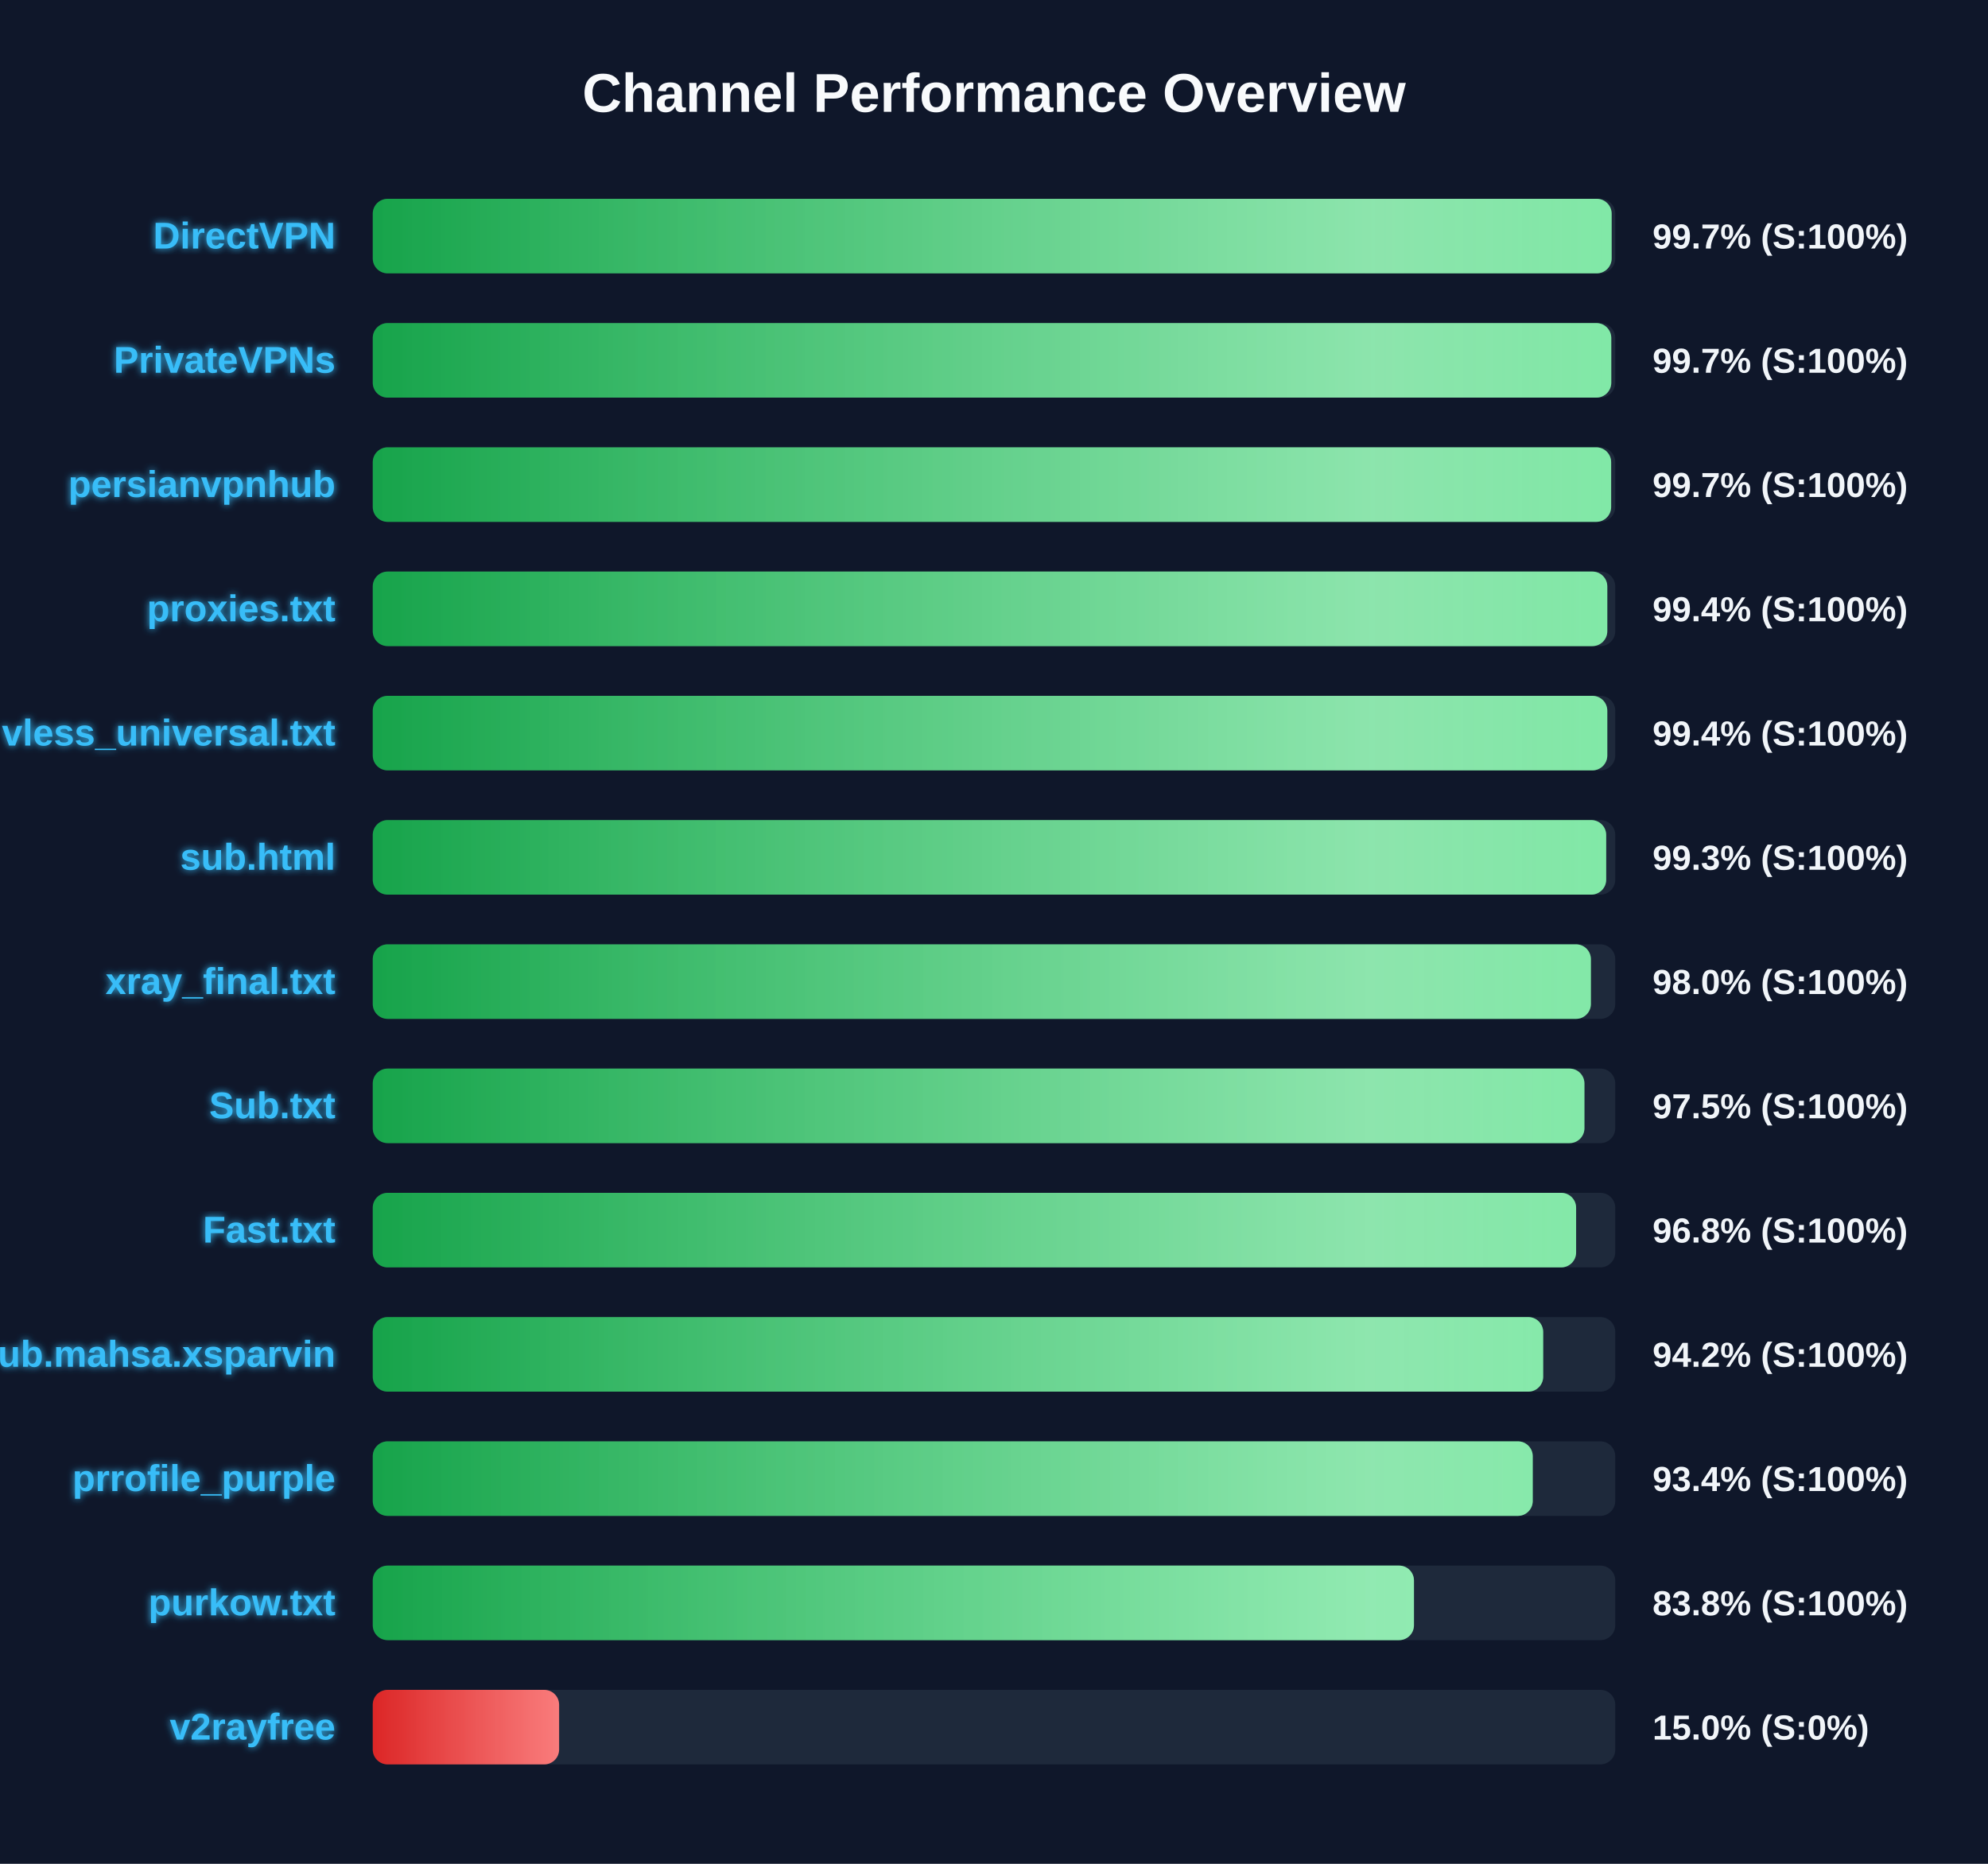
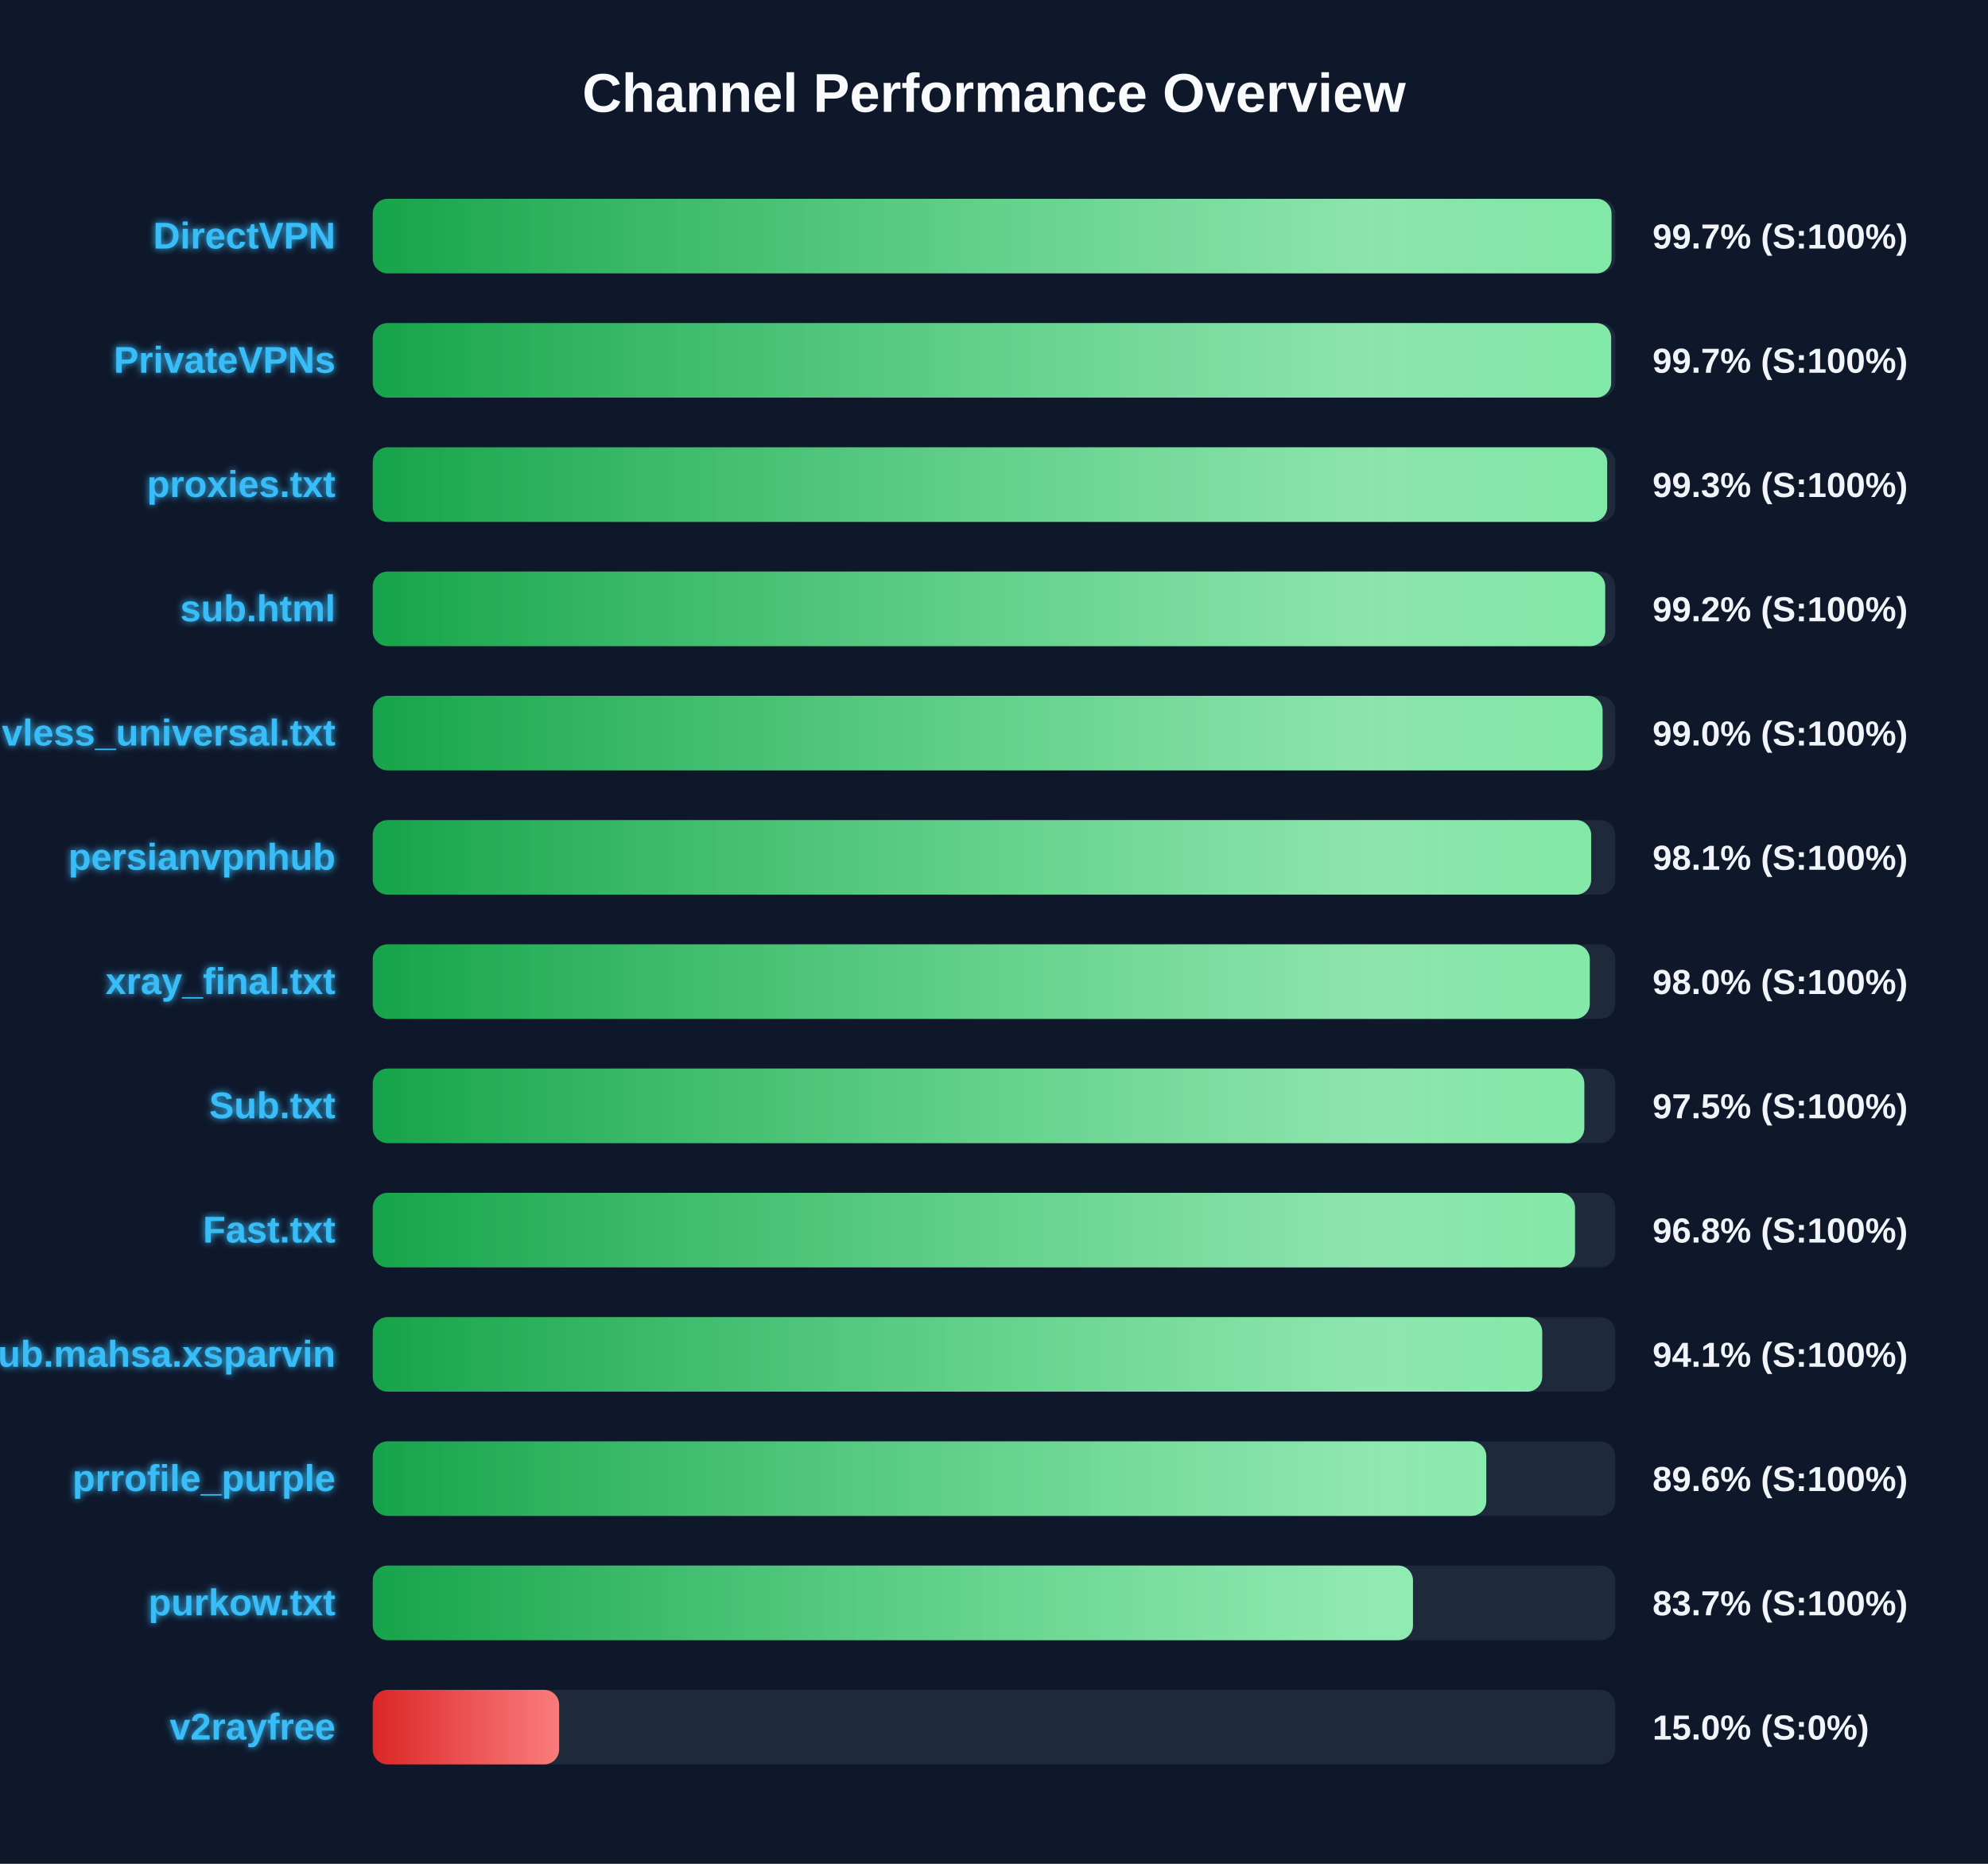
<svg xmlns="http://www.w3.org/2000/svg" width="800" height="750" version="1.1">
  <defs>
    <linearGradient id="grad-green" x1="0%" y1="0%" x2="100%" y2="0%">
      <stop offset="0%" stop-color="#16a34a" />
      <stop offset="100%" stop-color="#4ade80" />
    </linearGradient>
    <linearGradient id="grad-yellow" x1="0%" y1="0%" x2="100%" y2="0%">
      <stop offset="0%" stop-color="#ca8a04" />
      <stop offset="100%" stop-color="#fde047" />
    </linearGradient>
    <linearGradient id="grad-red" x1="0%" y1="0%" x2="100%" y2="0%">
      <stop offset="0%" stop-color="#dc2626" />
      <stop offset="100%" stop-color="#f87171" />
    </linearGradient>
    <linearGradient id="shimmer" x1="0%" y1="0%" x2="100%" y2="0%">
      <stop offset="0%" stop-color="rgba(255,255,255,0)" />
      <stop offset="50%" stop-color="rgba(255,255,255,0.4)" />
      <stop offset="100%" stop-color="rgba(255,255,255,0)" />
    </linearGradient>
    <filter id="glow" x="-20%" y="-20%" width="140%" height="140%">
      <feGaussianBlur stdDeviation="1.5" result="blur" />
      <feComposite in="SourceGraphic" in2="blur" operator="over" />
    </filter>
  </defs>
  <style>
        .bg-rect { fill: #0f172a; }
        .title { font: bold 22px 'Segoe UI', Arial, sans-serif; fill: #f8fafc; }
        .row { font: bold 15px 'Segoe UI', Arial, sans-serif; fill: #38bdf8; filter: url(#glow); }
        .score { font: bold 14px 'Segoe UI', Arial, sans-serif; fill: #f1f5f9; }
        @keyframes shimmer-anim {
            0% { transform: translateX(-100%); }
            100% { transform: translateX(200%); }
        }
        .shimmer-rect {
            animation: shimmer-anim 2.5s infinite linear;
        }
    </style>
  <rect width="100%" height="100%" class="bg-rect" />
  <text x="400" y="45" text-anchor="middle" class="title">Channel Performance Overview</text>
  <rect x="150" y="80" width="500" height="30" fill="#1e293b" rx="6" />
  <clipPath id="clip-0">
-     <rect x="150" y="80" width="498.55" height="30" rx="6" />
+     <rect x="150" y="80" width="498.5" height="30" rx="6" />
  </clipPath>
-   <rect x="150" y="80" width="498.55" height="30" fill="url(#grad-green)" rx="6" />
+   <rect x="150" y="80" width="498.5" height="30" fill="url(#grad-green)" rx="6" />
  <g clip-path="url(#clip-0)">
    <rect x="150" y="80" width="100%" height="30" fill="url(#shimmer)" class="shimmer-rect" />
  </g>
  <text x="135" y="100" text-anchor="end" class="row">DirectVPN</text>
  <text x="665" y="100" text-anchor="start" class="score">99.7% (S:100%)</text>
  <rect x="150" y="130" width="500" height="30" fill="#1e293b" rx="6" />
  <clipPath id="clip-1">
-     <rect x="150" y="130" width="498.4" height="30" rx="6" />
+     <rect x="150" y="130" width="498.35" height="30" rx="6" />
  </clipPath>
-   <rect x="150" y="130" width="498.4" height="30" fill="url(#grad-green)" rx="6" />
+   <rect x="150" y="130" width="498.35" height="30" fill="url(#grad-green)" rx="6" />
  <g clip-path="url(#clip-1)">
    <rect x="150" y="130" width="100%" height="30" fill="url(#shimmer)" class="shimmer-rect" />
  </g>
  <text x="135" y="150" text-anchor="end" class="row">PrivateVPNs</text>
  <text x="665" y="150" text-anchor="start" class="score">99.7% (S:100%)</text>
  <rect x="150" y="180" width="500" height="30" fill="#1e293b" rx="6" />
  <clipPath id="clip-2">
-     <rect x="150" y="180" width="498.35" height="30" rx="6" />
+     <rect x="150" y="180" width="496.75" height="30" rx="6" />
  </clipPath>
-   <rect x="150" y="180" width="498.35" height="30" fill="url(#grad-green)" rx="6" />
+   <rect x="150" y="180" width="496.75" height="30" fill="url(#grad-green)" rx="6" />
  <g clip-path="url(#clip-2)">
    <rect x="150" y="180" width="100%" height="30" fill="url(#shimmer)" class="shimmer-rect" />
  </g>
-   <text x="135" y="200" text-anchor="end" class="row">persianvpnhub</text>
-   <text x="665" y="200" text-anchor="start" class="score">99.7% (S:100%)</text>
+   <text x="135" y="200" text-anchor="end" class="row">proxies.txt</text>
+   <text x="665" y="200" text-anchor="start" class="score">99.3% (S:100%)</text>
  <rect x="150" y="230" width="500" height="30" fill="#1e293b" rx="6" />
  <clipPath id="clip-3">
-     <rect x="150" y="230" width="496.8" height="30" rx="6" />
+     <rect x="150" y="230" width="495.95" height="30" rx="6" />
  </clipPath>
-   <rect x="150" y="230" width="496.8" height="30" fill="url(#grad-green)" rx="6" />
+   <rect x="150" y="230" width="495.95" height="30" fill="url(#grad-green)" rx="6" />
  <g clip-path="url(#clip-3)">
    <rect x="150" y="230" width="100%" height="30" fill="url(#shimmer)" class="shimmer-rect" />
  </g>
-   <text x="135" y="250" text-anchor="end" class="row">proxies.txt</text>
-   <text x="665" y="250" text-anchor="start" class="score">99.4% (S:100%)</text>
+   <text x="135" y="250" text-anchor="end" class="row">sub.html</text>
+   <text x="665" y="250" text-anchor="start" class="score">99.2% (S:100%)</text>
  <rect x="150" y="280" width="500" height="30" fill="#1e293b" rx="6" />
  <clipPath id="clip-4">
-     <rect x="150" y="280" width="496.8" height="30" rx="6" />
+     <rect x="150" y="280" width="494.9" height="30" rx="6" />
  </clipPath>
-   <rect x="150" y="280" width="496.8" height="30" fill="url(#grad-green)" rx="6" />
+   <rect x="150" y="280" width="494.9" height="30" fill="url(#grad-green)" rx="6" />
  <g clip-path="url(#clip-4)">
    <rect x="150" y="280" width="100%" height="30" fill="url(#shimmer)" class="shimmer-rect" />
  </g>
  <text x="135" y="300" text-anchor="end" class="row">vless_universal.txt</text>
-   <text x="665" y="300" text-anchor="start" class="score">99.4% (S:100%)</text>
+   <text x="665" y="300" text-anchor="start" class="score">99.0% (S:100%)</text>
  <rect x="150" y="330" width="500" height="30" fill="#1e293b" rx="6" />
  <clipPath id="clip-5">
-     <rect x="150" y="330" width="496.35" height="30" rx="6" />
+     <rect x="150" y="330" width="490.3" height="30" rx="6" />
  </clipPath>
-   <rect x="150" y="330" width="496.35" height="30" fill="url(#grad-green)" rx="6" />
+   <rect x="150" y="330" width="490.3" height="30" fill="url(#grad-green)" rx="6" />
  <g clip-path="url(#clip-5)">
    <rect x="150" y="330" width="100%" height="30" fill="url(#shimmer)" class="shimmer-rect" />
  </g>
-   <text x="135" y="350" text-anchor="end" class="row">sub.html</text>
-   <text x="665" y="350" text-anchor="start" class="score">99.3% (S:100%)</text>
+   <text x="135" y="350" text-anchor="end" class="row">persianvpnhub</text>
+   <text x="665" y="350" text-anchor="start" class="score">98.1% (S:100%)</text>
  <rect x="150" y="380" width="500" height="30" fill="#1e293b" rx="6" />
  <clipPath id="clip-6">
-     <rect x="150" y="380" width="490.2" height="30" rx="6" />
+     <rect x="150" y="380" width="489.75" height="30" rx="6" />
  </clipPath>
-   <rect x="150" y="380" width="490.2" height="30" fill="url(#grad-green)" rx="6" />
+   <rect x="150" y="380" width="489.75" height="30" fill="url(#grad-green)" rx="6" />
  <g clip-path="url(#clip-6)">
    <rect x="150" y="380" width="100%" height="30" fill="url(#shimmer)" class="shimmer-rect" />
  </g>
  <text x="135" y="400" text-anchor="end" class="row">xray_final.txt</text>
  <text x="665" y="400" text-anchor="start" class="score">98.0% (S:100%)</text>
  <rect x="150" y="430" width="500" height="30" fill="#1e293b" rx="6" />
  <clipPath id="clip-7">
-     <rect x="150" y="430" width="487.6" height="30" rx="6" />
+     <rect x="150" y="430" width="487.55" height="30" rx="6" />
  </clipPath>
-   <rect x="150" y="430" width="487.6" height="30" fill="url(#grad-green)" rx="6" />
+   <rect x="150" y="430" width="487.55" height="30" fill="url(#grad-green)" rx="6" />
  <g clip-path="url(#clip-7)">
    <rect x="150" y="430" width="100%" height="30" fill="url(#shimmer)" class="shimmer-rect" />
  </g>
  <text x="135" y="450" text-anchor="end" class="row">Sub.txt</text>
  <text x="665" y="450" text-anchor="start" class="score">97.5% (S:100%)</text>
  <rect x="150" y="480" width="500" height="30" fill="#1e293b" rx="6" />
  <clipPath id="clip-8">
-     <rect x="150" y="480" width="484.25" height="30" rx="6" />
+     <rect x="150" y="480" width="483.8" height="30" rx="6" />
  </clipPath>
-   <rect x="150" y="480" width="484.25" height="30" fill="url(#grad-green)" rx="6" />
+   <rect x="150" y="480" width="483.8" height="30" fill="url(#grad-green)" rx="6" />
  <g clip-path="url(#clip-8)">
    <rect x="150" y="480" width="100%" height="30" fill="url(#shimmer)" class="shimmer-rect" />
  </g>
  <text x="135" y="500" text-anchor="end" class="row">Fast.txt</text>
  <text x="665" y="500" text-anchor="start" class="score">96.8% (S:100%)</text>
  <rect x="150" y="530" width="500" height="30" fill="#1e293b" rx="6" />
  <clipPath id="clip-9">
-     <rect x="150" y="530" width="471.0" height="30" rx="6" />
+     <rect x="150" y="530" width="470.6" height="30" rx="6" />
  </clipPath>
-   <rect x="150" y="530" width="471.0" height="30" fill="url(#grad-green)" rx="6" />
+   <rect x="150" y="530" width="470.6" height="30" fill="url(#grad-green)" rx="6" />
  <g clip-path="url(#clip-9)">
    <rect x="150" y="530" width="100%" height="30" fill="url(#shimmer)" class="shimmer-rect" />
  </g>
  <text x="135" y="550" text-anchor="end" class="row">Sub.mahsa.xsparvin</text>
-   <text x="665" y="550" text-anchor="start" class="score">94.2% (S:100%)</text>
+   <text x="665" y="550" text-anchor="start" class="score">94.1% (S:100%)</text>
  <rect x="150" y="580" width="500" height="30" fill="#1e293b" rx="6" />
  <clipPath id="clip-10">
-     <rect x="150" y="580" width="466.8" height="30" rx="6" />
+     <rect x="150" y="580" width="448.1" height="30" rx="6" />
  </clipPath>
-   <rect x="150" y="580" width="466.8" height="30" fill="url(#grad-green)" rx="6" />
+   <rect x="150" y="580" width="448.1" height="30" fill="url(#grad-green)" rx="6" />
  <g clip-path="url(#clip-10)">
    <rect x="150" y="580" width="100%" height="30" fill="url(#shimmer)" class="shimmer-rect" />
  </g>
  <text x="135" y="600" text-anchor="end" class="row">prrofile_purple</text>
-   <text x="665" y="600" text-anchor="start" class="score">93.4% (S:100%)</text>
+   <text x="665" y="600" text-anchor="start" class="score">89.6% (S:100%)</text>
  <rect x="150" y="630" width="500" height="30" fill="#1e293b" rx="6" />
  <clipPath id="clip-11">
-     <rect x="150" y="630" width="419.0" height="30" rx="6" />
+     <rect x="150" y="630" width="418.6" height="30" rx="6" />
  </clipPath>
-   <rect x="150" y="630" width="419.0" height="30" fill="url(#grad-green)" rx="6" />
+   <rect x="150" y="630" width="418.6" height="30" fill="url(#grad-green)" rx="6" />
  <g clip-path="url(#clip-11)">
    <rect x="150" y="630" width="100%" height="30" fill="url(#shimmer)" class="shimmer-rect" />
  </g>
  <text x="135" y="650" text-anchor="end" class="row">purkow.txt</text>
-   <text x="665" y="650" text-anchor="start" class="score">83.8% (S:100%)</text>
+   <text x="665" y="650" text-anchor="start" class="score">83.7% (S:100%)</text>
  <rect x="150" y="680" width="500" height="30" fill="#1e293b" rx="6" />
  <clipPath id="clip-12">
    <rect x="150" y="680" width="75.0" height="30" rx="6" />
  </clipPath>
  <rect x="150" y="680" width="75.0" height="30" fill="url(#grad-red)" rx="6" />
  <g clip-path="url(#clip-12)">
    <rect x="150" y="680" width="100%" height="30" fill="url(#shimmer)" class="shimmer-rect" />
  </g>
  <text x="135" y="700" text-anchor="end" class="row">v2rayfree</text>
  <text x="665" y="700" text-anchor="start" class="score">15.0% (S:0%)</text>
</svg>
